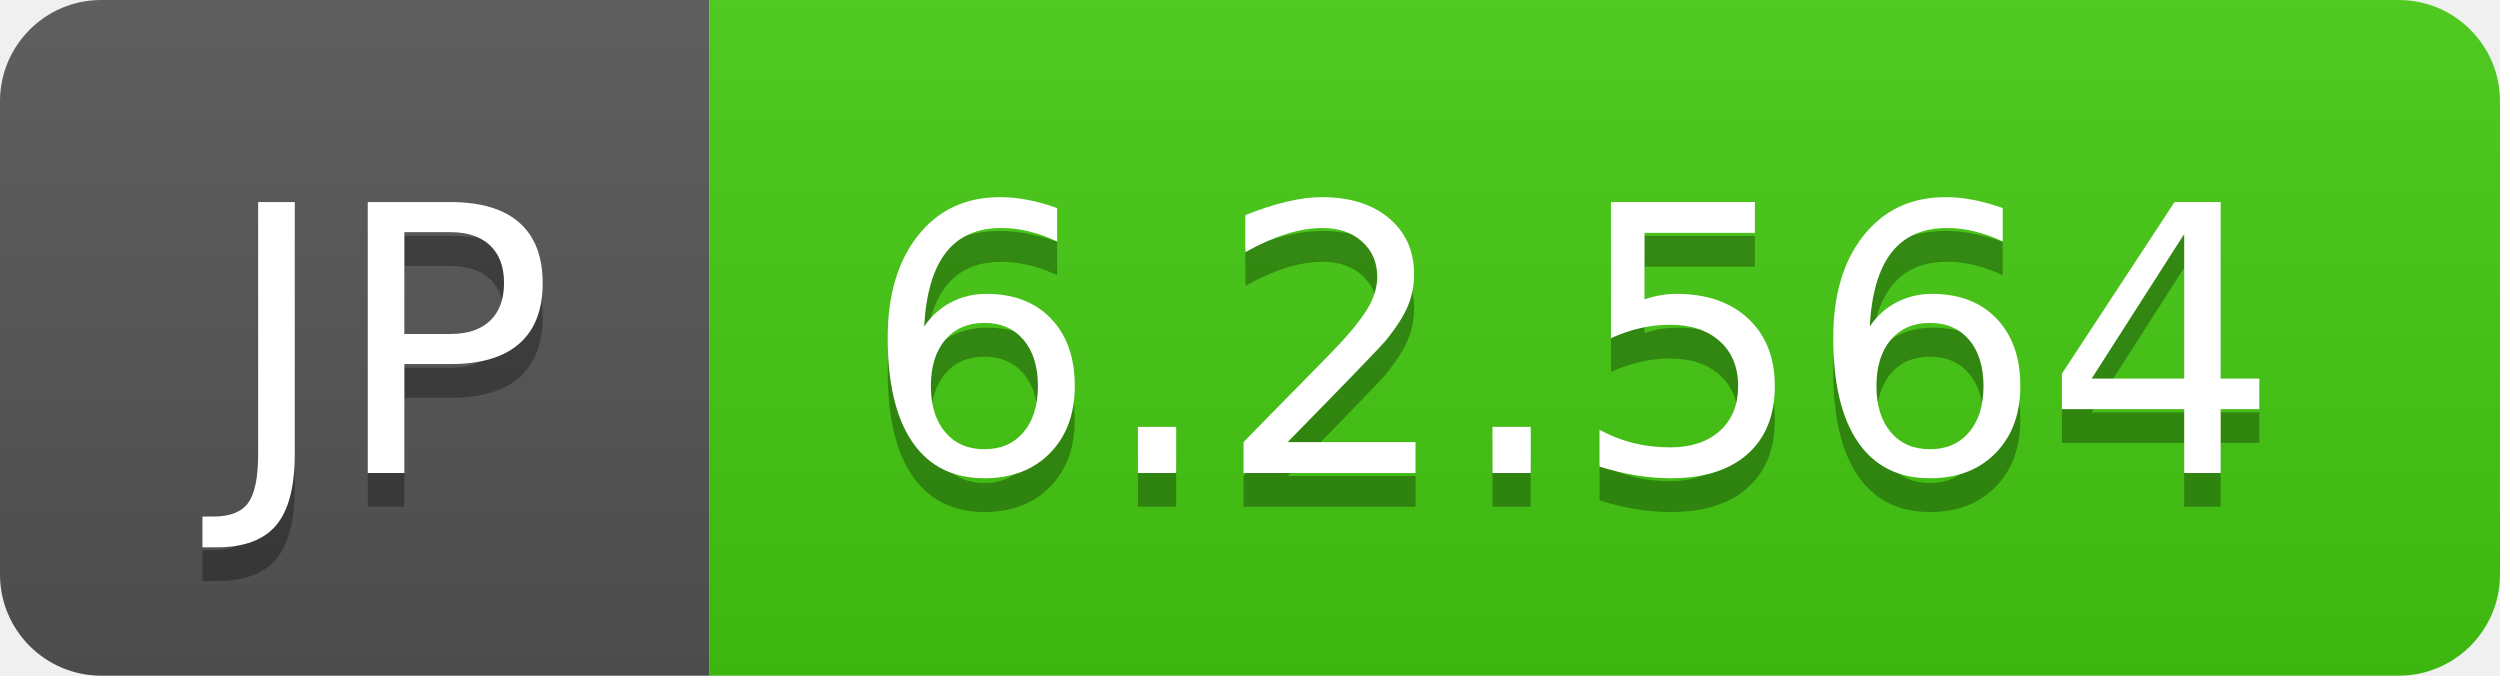
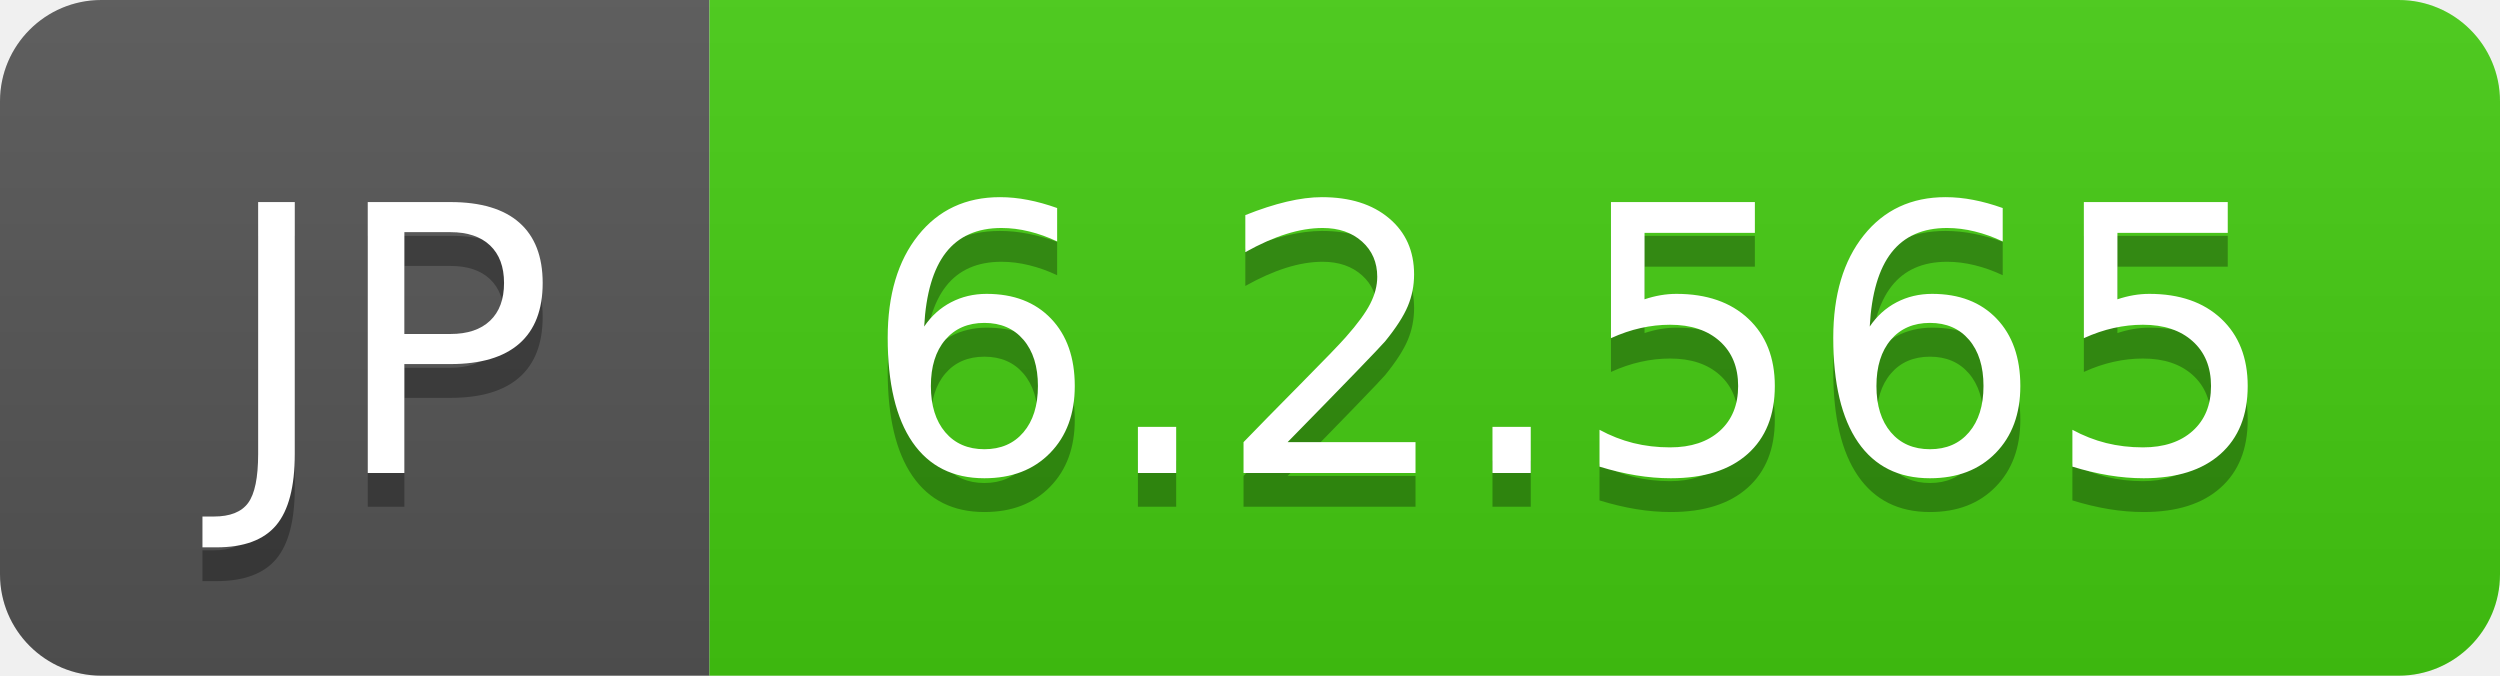
- <svg xmlns="http://www.w3.org/2000/svg" width="74" height="20" role="img" aria-label="JP: 6.2.564">
+ <svg xmlns="http://www.w3.org/2000/svg" width="74" height="20" role="img" aria-label="JP: 6.2.565">
  <linearGradient id="s" x2="0" y2="100%">
    <stop offset="0" stop-color="#bbb" stop-opacity=".1" />
    <stop offset="1" stop-opacity=".1" />
  </linearGradient>
  <clipPath id="r">
    <rect width="74" height="20" rx="3" fill="#fff" />
  </clipPath>
  <g clip-path="url(#r)">
    <rect width="21" height="20" fill="#555" />
    <rect x="21" width="53" height="20" fill="#4c1" />
    <rect width="74" height="20" fill="url(#s)" />
  </g>
  <g fill="#fff" text-anchor="middle" font-family="Verdana,Geneva,DejaVu Sans,sans-serif" text-rendering="geometricPrecision" font-size="110">
    <text aria-hidden="true" x="115" y="150" fill="#010101" fill-opacity=".3" transform="scale(.1)" textLength="110">JP</text>
    <text x="115" y="140" transform="scale(.1)" fill="#fff" textLength="110">JP</text>
-     <text aria-hidden="true" x="465" y="150" fill="#010101" fill-opacity=".3" transform="scale(.1)" textLength="430">6.2.564</text>
-     <text x="465" y="140" transform="scale(.1)" fill="#fff" textLength="430">6.2.564</text>
+     <text aria-hidden="true" x="465" y="150" fill="#010101" fill-opacity=".3" transform="scale(.1)" textLength="430">6.2.565</text>
+     <text x="465" y="140" transform="scale(.1)" fill="#fff" textLength="430">6.2.565</text>
  </g>
</svg>
